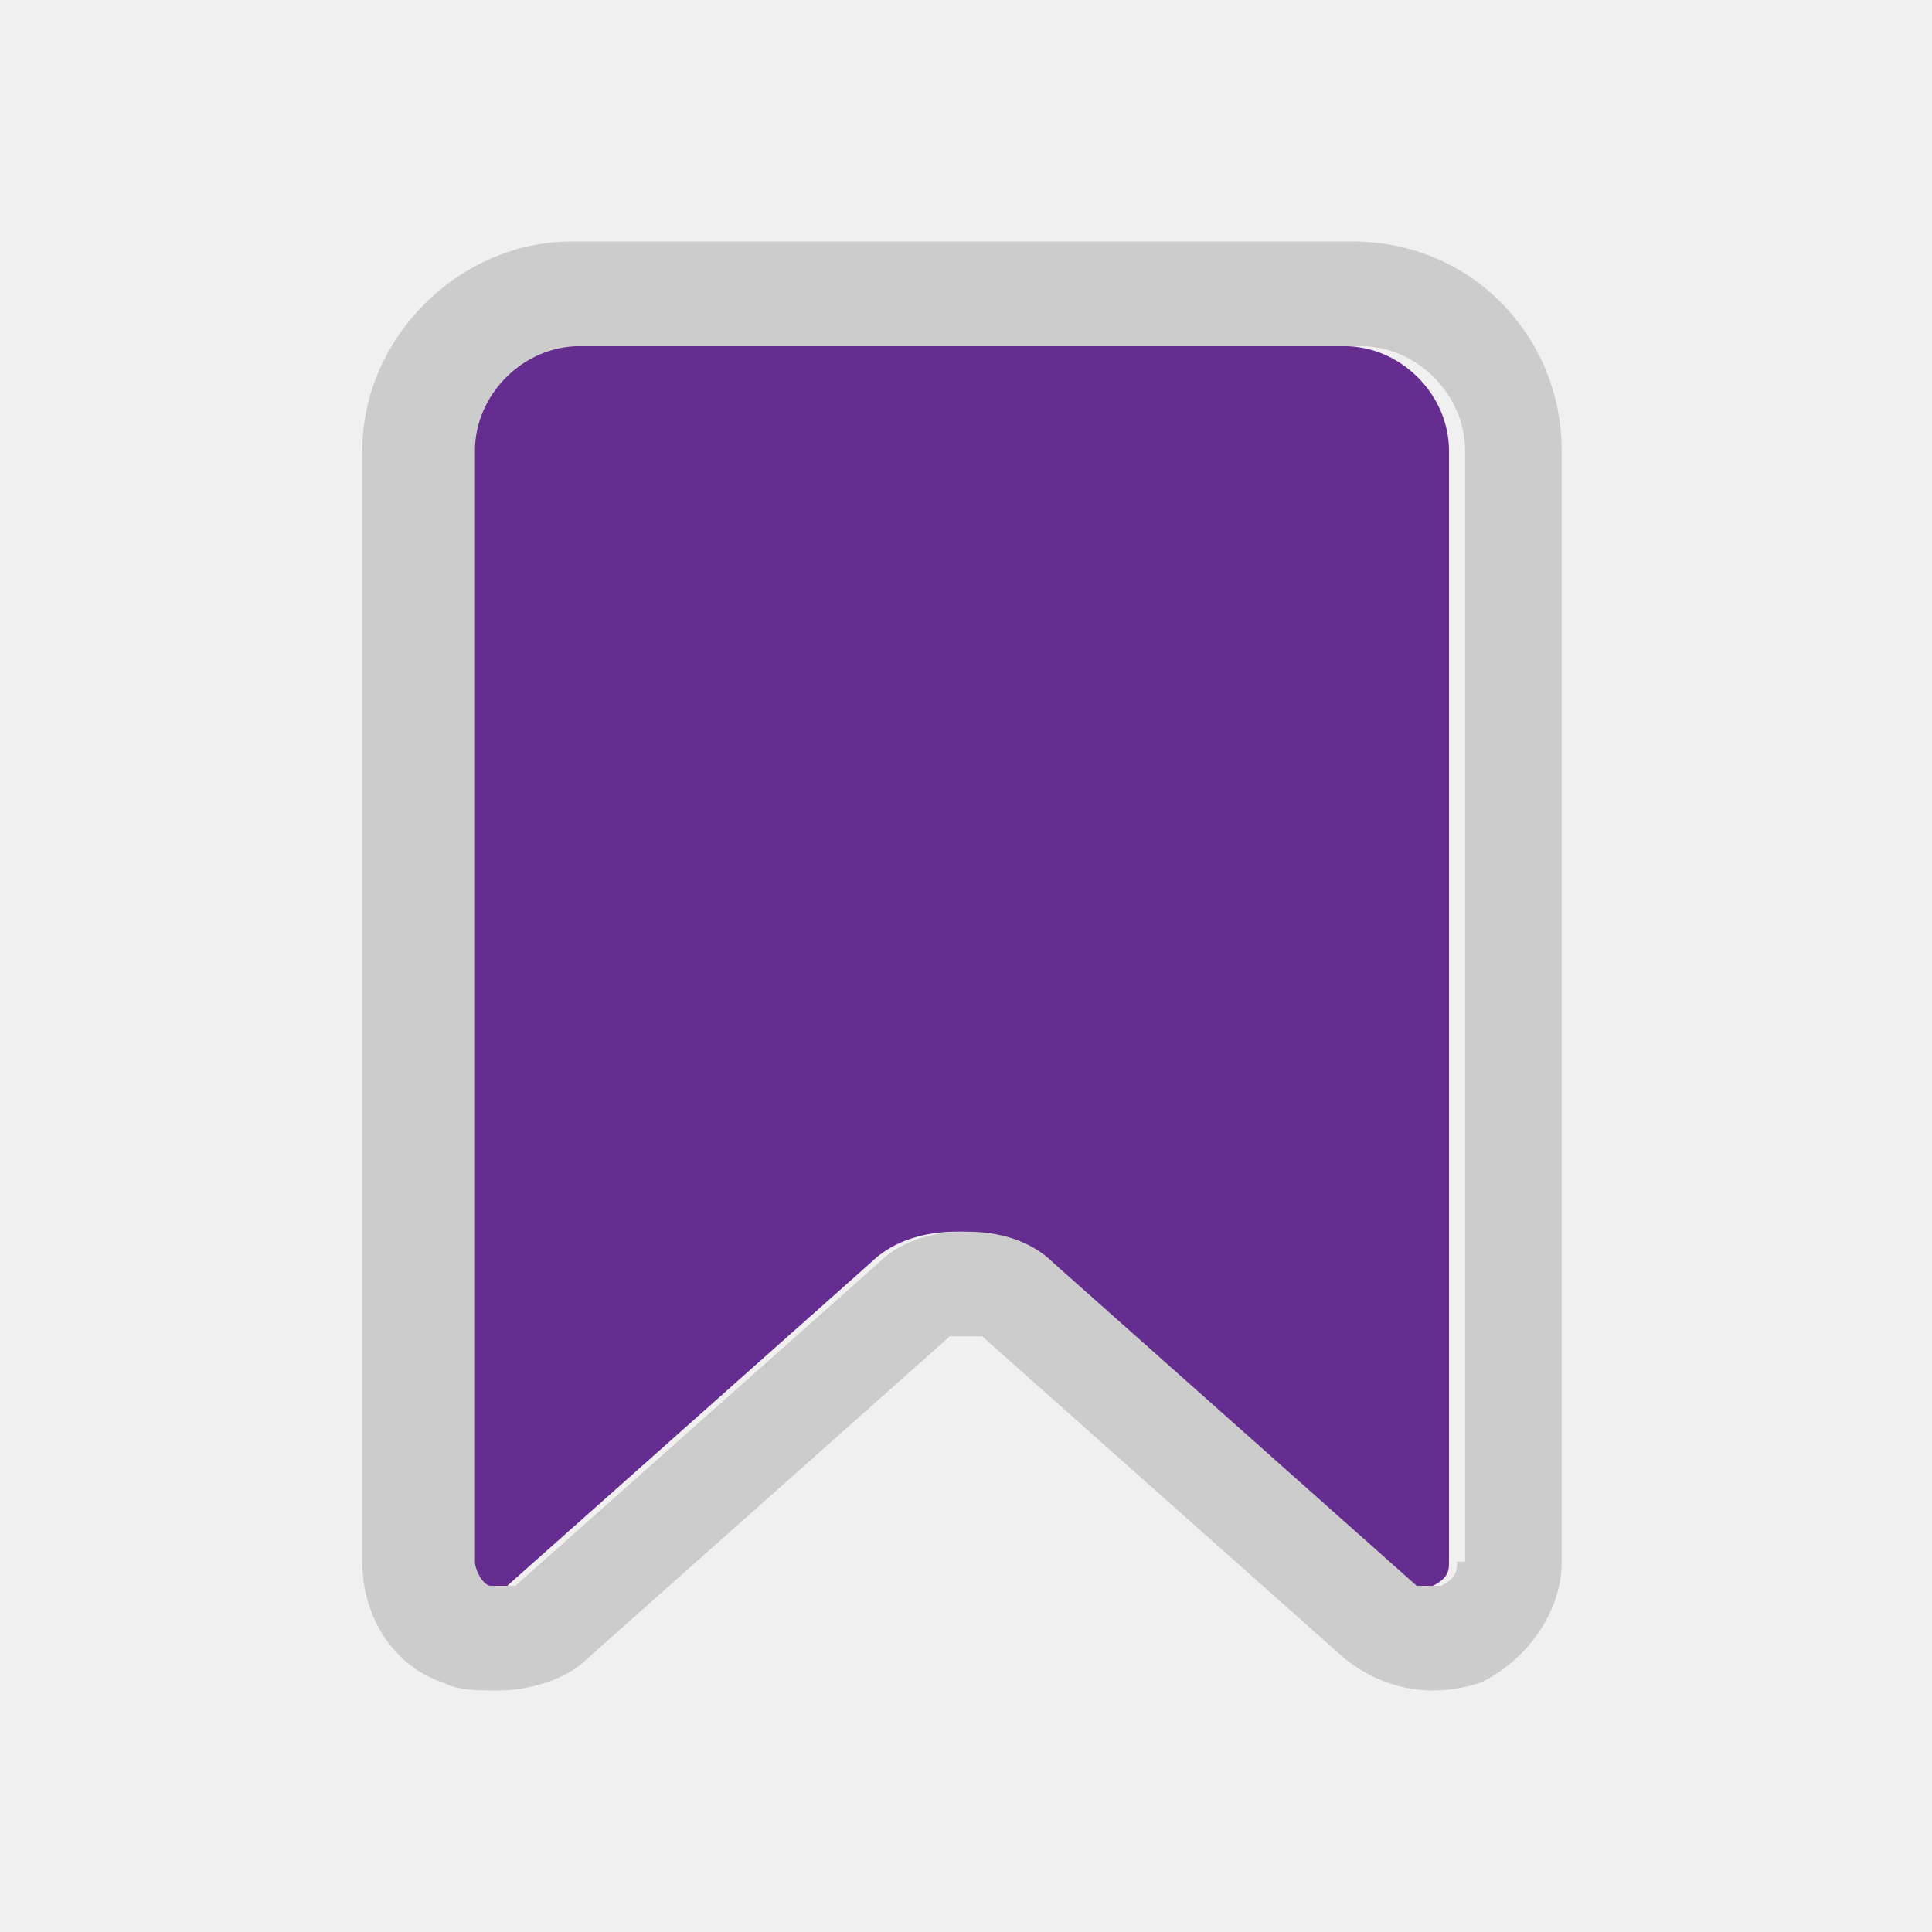
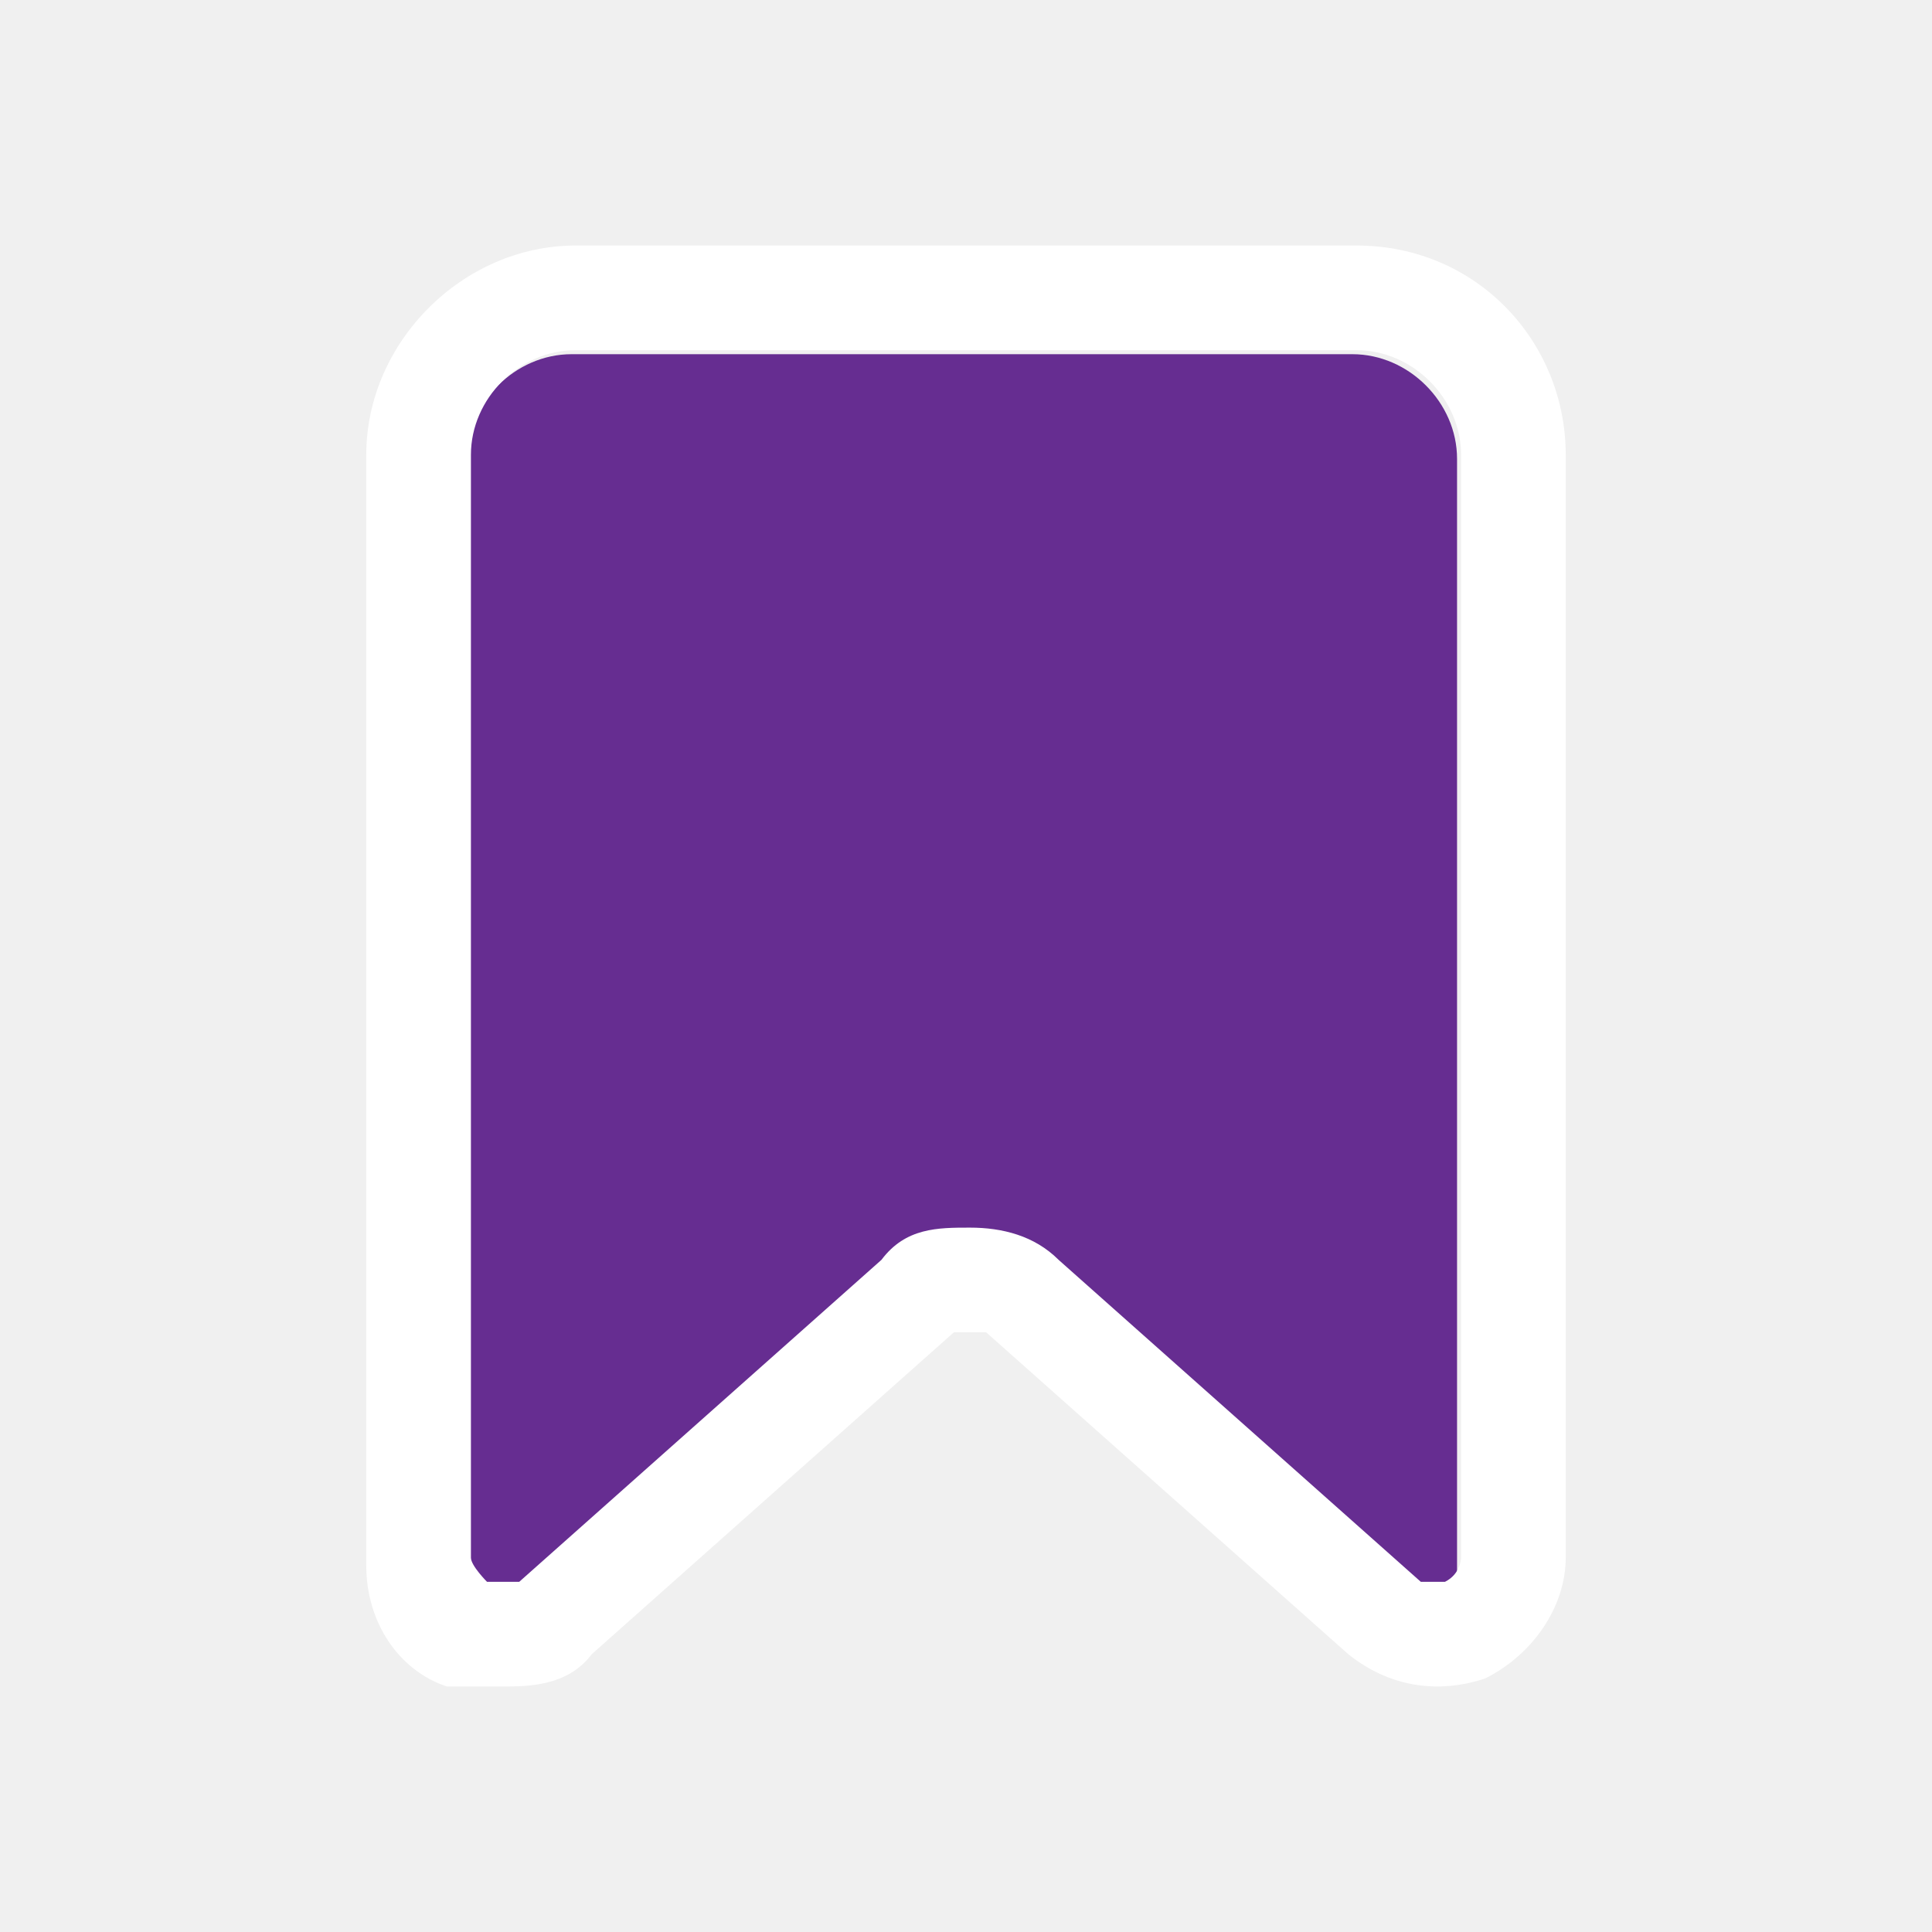
- <svg xmlns="http://www.w3.org/2000/svg" id="Layer_1" version="1.1" viewBox="0 0 24 24">
-   <defs>
-     <style>
-       .st0 {
-         fill: #ccc;
-       }
-       .st1 {
-         fill: #662d91
-       }
-     </style>
-   </defs>
-   <path class="st1" d="M16.8,4.3H7.1c-.7,0-1.3.6-1.3,1.3v13.8c0,.1.1.3.2.3h.3l4.5-4c.3-.3.7-.4,1.1-.4s.8.1,1.1.4l4.5,4h.3c.2-.1.2-.2.2-.3V5.6c0-.7-.6-1.3-1.3-1.3Z" />
-   <path class="st0" d="M16.9,3H7.1c-1.4,0-2.6,1.2-2.6,2.6v13.8c0,.7.4,1.3,1,1.5.2.1.4.1.7.1s.8-.1,1.1-.4l4.5-4h.4l4.5,4c.5.4,1.1.5,1.7.3.6-.3,1-.9,1-1.5V5.6c0-1.4-1.1-2.6-2.6-2.6ZM18.1,19.4c0,.1,0,.2-.2.3h-.3l-4.5-4c-.3-.3-.7-.4-1.1-.4s-.8.1-1.1.4l-4.5,4h-.3c-.1,0-.2-.2-.2-.3V5.6c0-.7.6-1.3,1.3-1.3h9.7c.7,0,1.3.6,1.3,1.3v13.8Z" />
+ <svg xmlns="http://www.w3.org/2000/svg" width="24" height="24" viewBox="0 0 24 24" fill="none">
+   <path d="M16.8 4.4H7.1C6.4 4.4 5.8 5 5.8 5.7V19.5L6 19.8H6.4L10.9 15.8C11.2 15.4 11.6 15.4 12 15.4C12.4 15.4 12.8 15.5 13.1 15.8L17.6 19.8H17.9C18.1 19.8 18.1 19.6 18.1 19.5V5.7C18.1 5 17.5 4.4 16.8 4.4Z" fill="#662d91" />
+   <path d="M16.85 3.05H7.15C5.75 3.05 4.55 4.25 4.55 5.65V19.45C4.55 20.15 4.95 20.75 5.55 20.95H6.25C6.55 20.95 7.05 20.95 7.35 20.55L11.85 16.55H12.25L16.75 20.55C17.25 20.95 17.85 21.05 18.45 20.85C19.05 20.55 19.45 19.95 19.45 19.35V5.65C19.45 4.25 18.35 3.05 16.85 3.05ZM18.15 19.35C18.15 19.35 18.15 19.55 17.95 19.65H17.65L13.15 15.65C12.85 15.35 12.45 15.25 12.05 15.25C11.65 15.25 11.25 15.25 10.95 15.65L6.45 19.65H6.05C6.05 19.65 5.85 19.45 5.85 19.35V5.65C5.85 4.95 6.45 4.35 7.15 4.35H16.85C17.55 4.35 18.15 4.95 18.15 5.65V19.45V19.35Z" fill="#ffffff" />
</svg>
